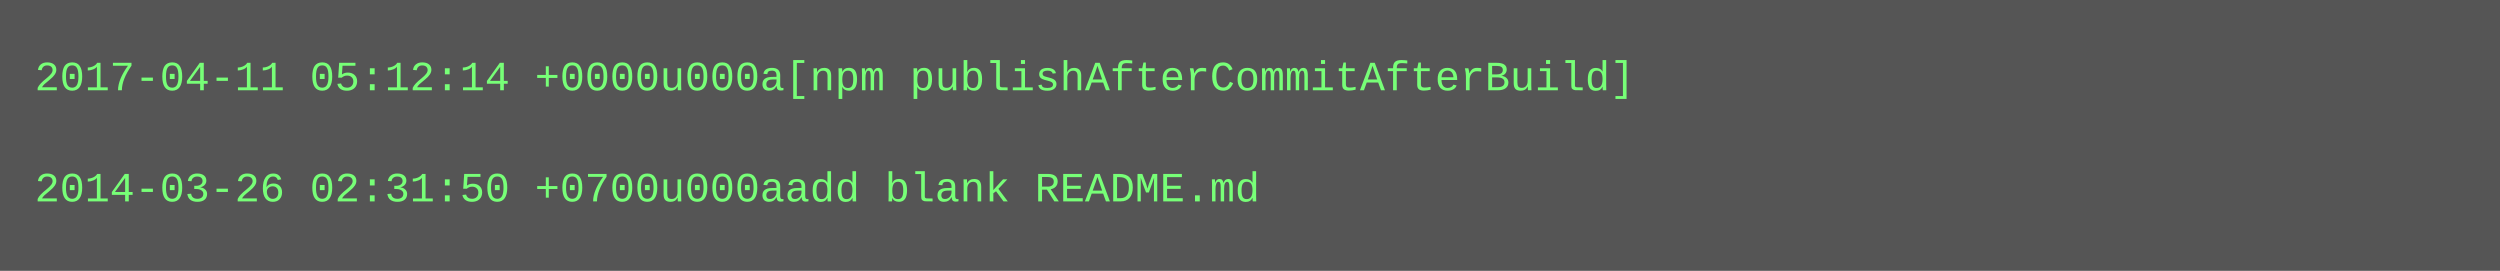
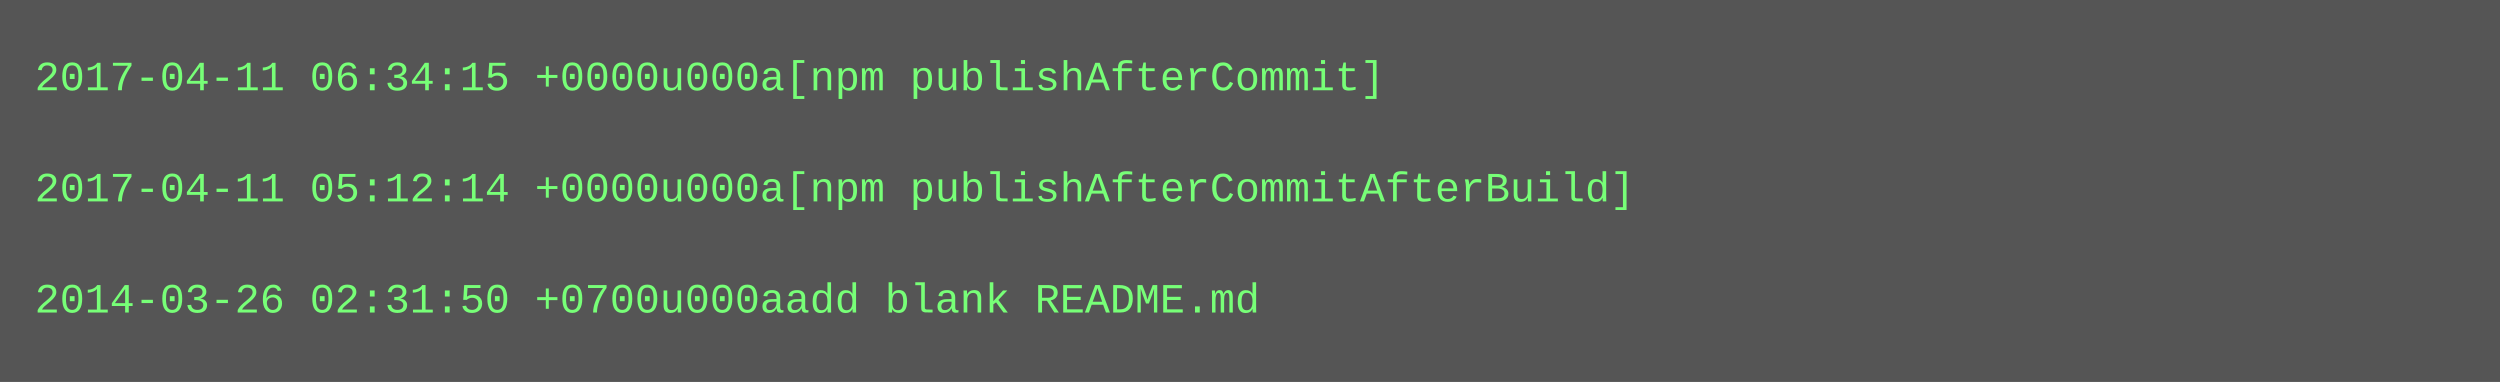
- <svg xmlns="http://www.w3.org/2000/svg" height="78" width="720">
-   <rect height="78" fill="#555" width="720" />
+ <svg xmlns="http://www.w3.org/2000/svg" height="110" width="720">
+   <rect height="110" fill="#555" width="720" />
  <text fill="#7f7" font-family="Courier New" font-size="12" xml:space="preserve">
-     <tspan x="10" y="26">2017-04-11 05:12:14 +0000u000a[npm publishAfterCommitAfterBuild]</tspan>
+     <tspan x="10" y="26">2017-04-11 06:34:15 +0000u000a[npm publishAfterCommit]</tspan>
    <tspan x="10" y="42" />
-     <tspan x="10" y="58">2014-03-26 02:31:50 +0700u000aadd blank README.md</tspan>
+     <tspan x="10" y="58">2017-04-11 05:12:14 +0000u000a[npm publishAfterCommitAfterBuild]</tspan>
+     <tspan x="10" y="74" />
+     <tspan x="10" y="90">2014-03-26 02:31:50 +0700u000aadd blank README.md</tspan>
  </text>
</svg>
